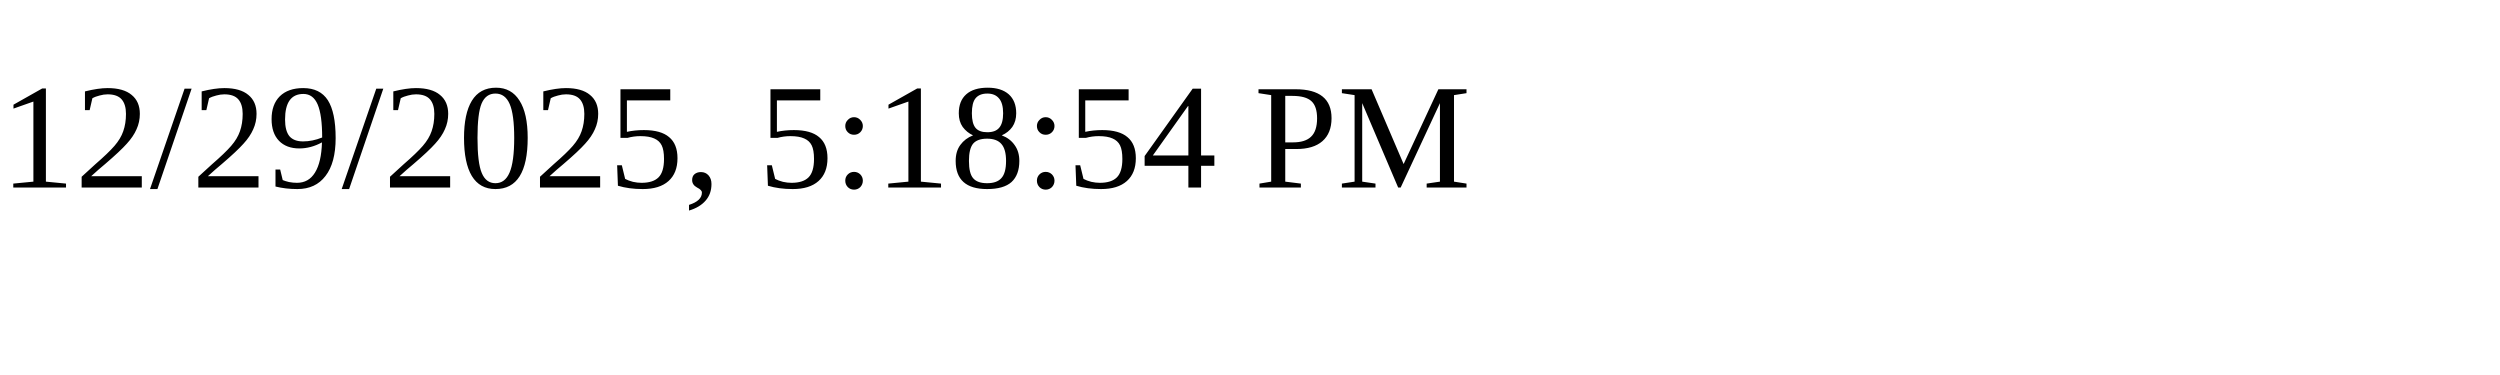
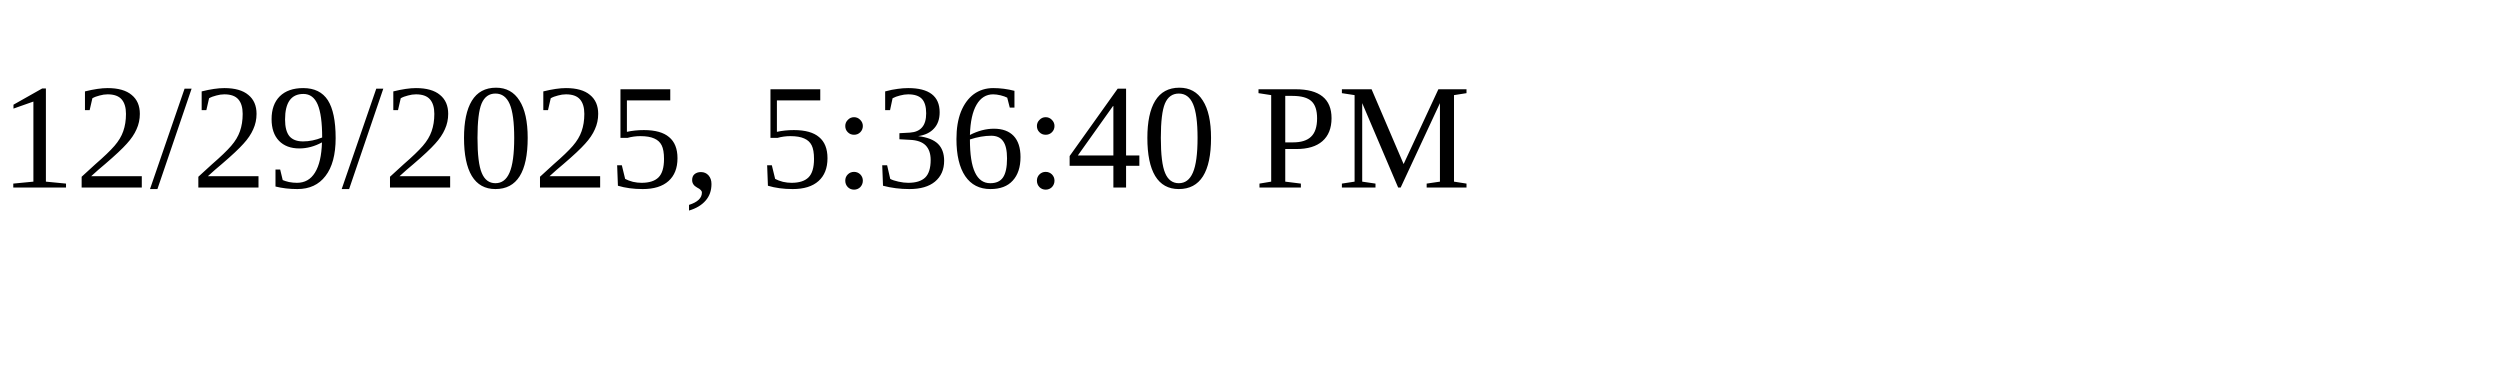
<svg xmlns="http://www.w3.org/2000/svg" height="30" width="200">
-   <text x="0" y="15">12/29/2025, 5:18:54 PM</text>
+   <text x="0" y="15">12/29/2025, 5:36:40 PM</text>
</svg>
